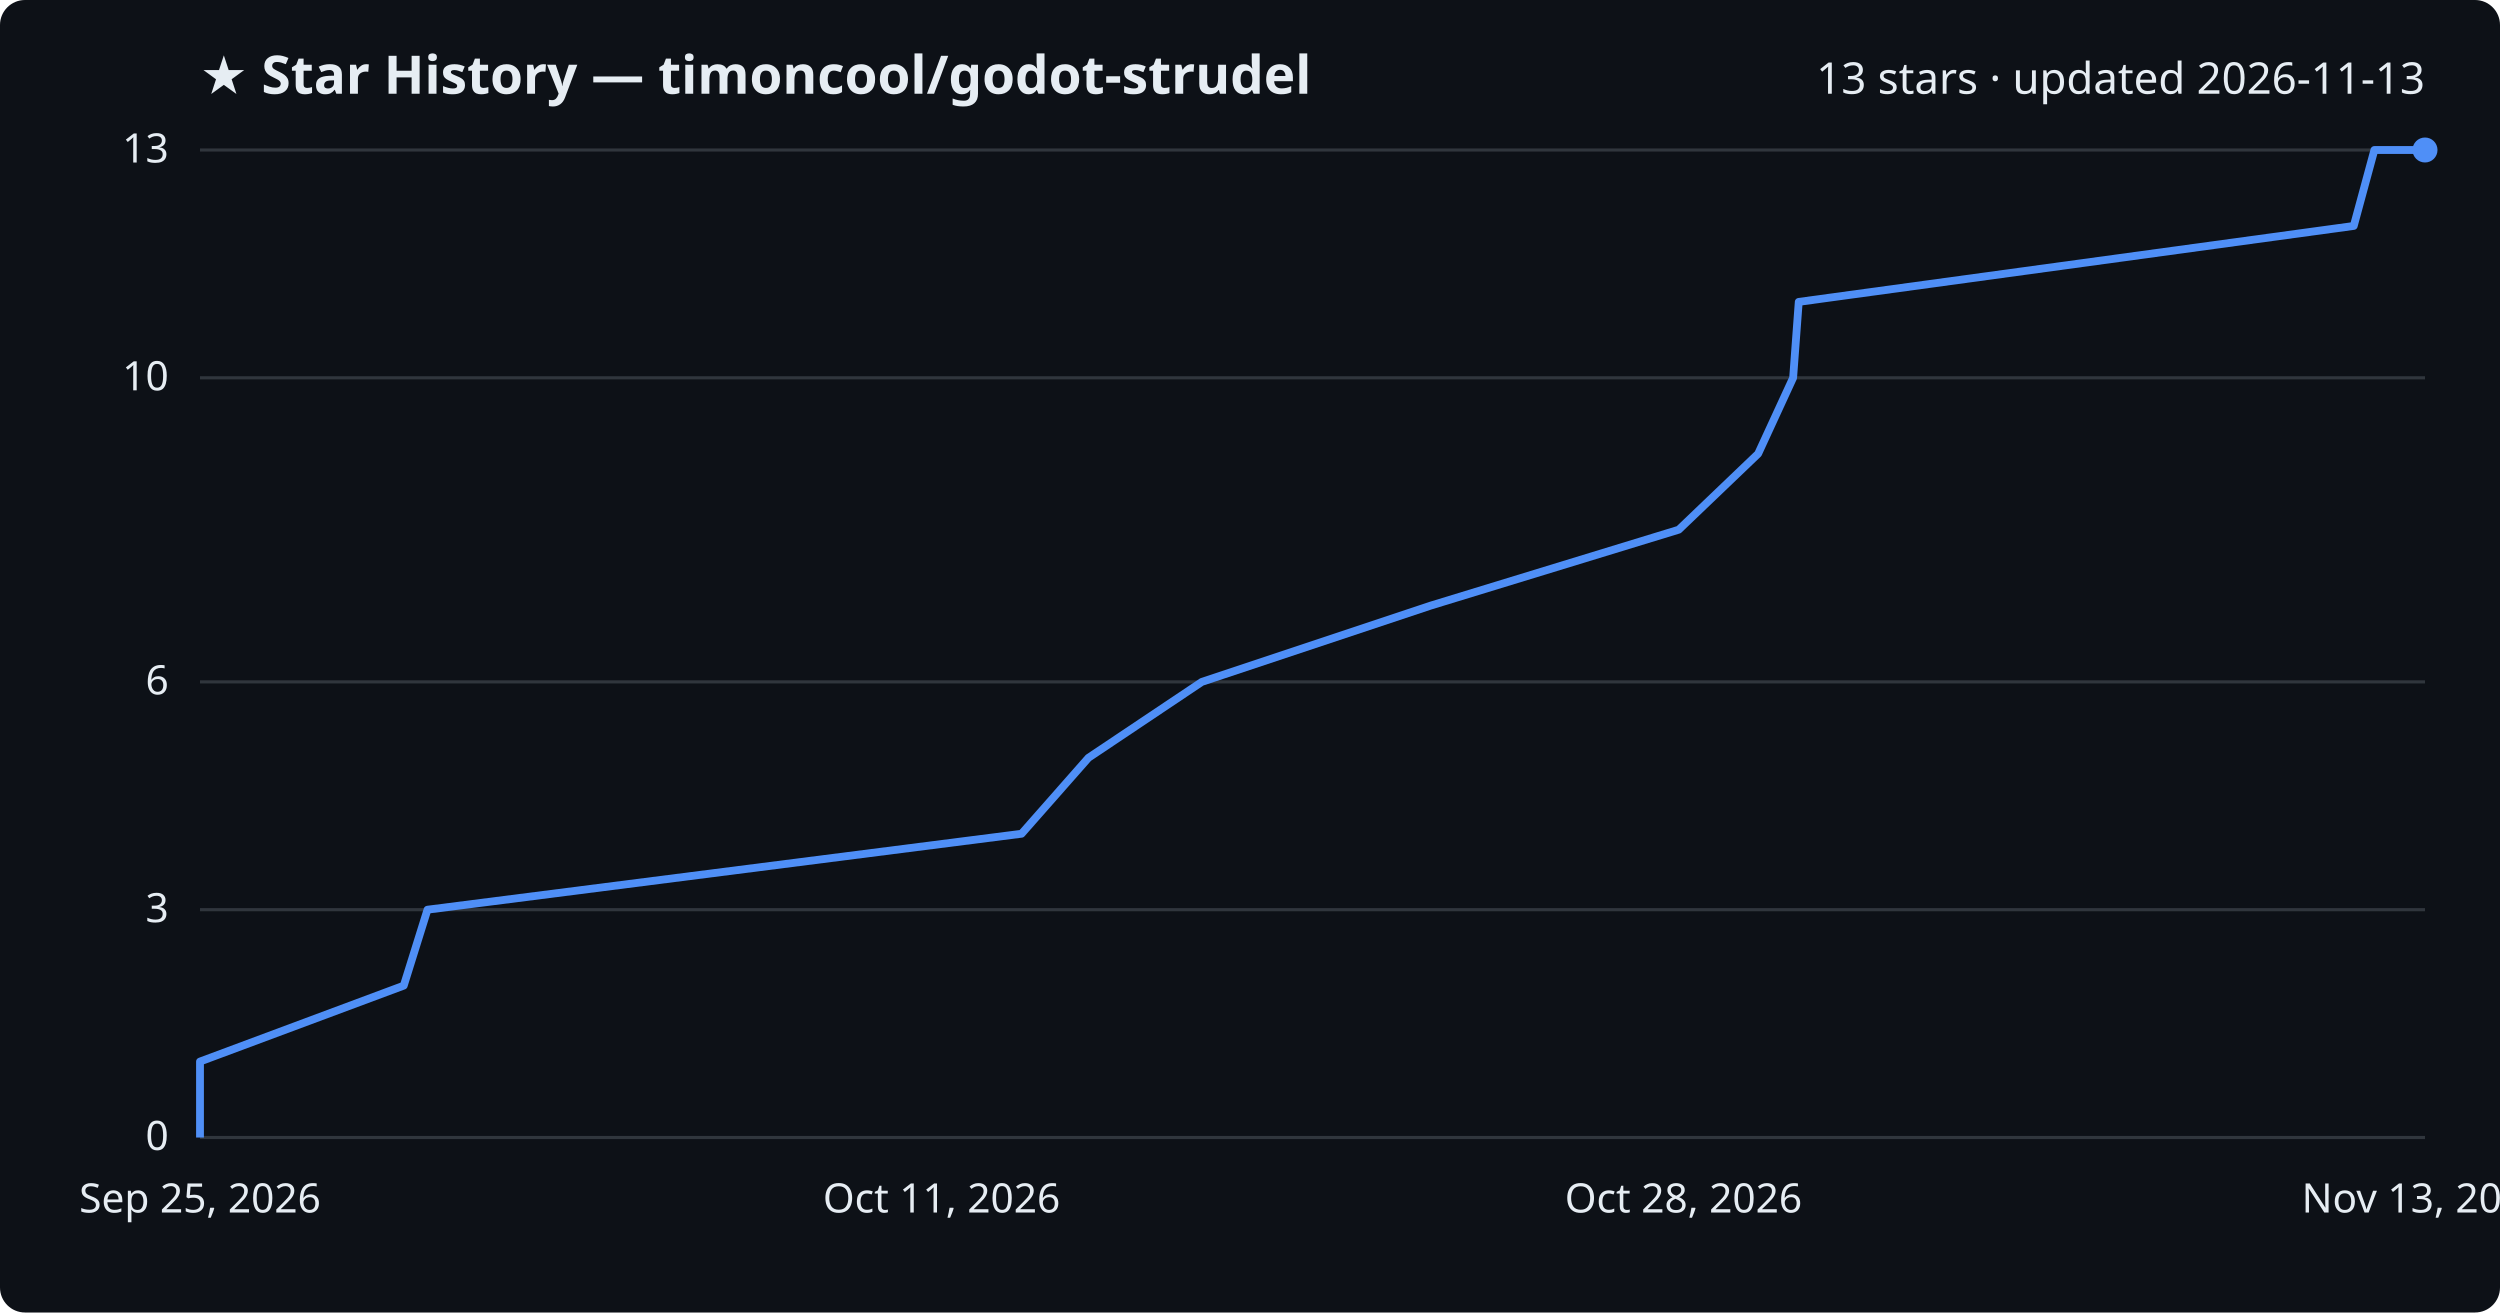
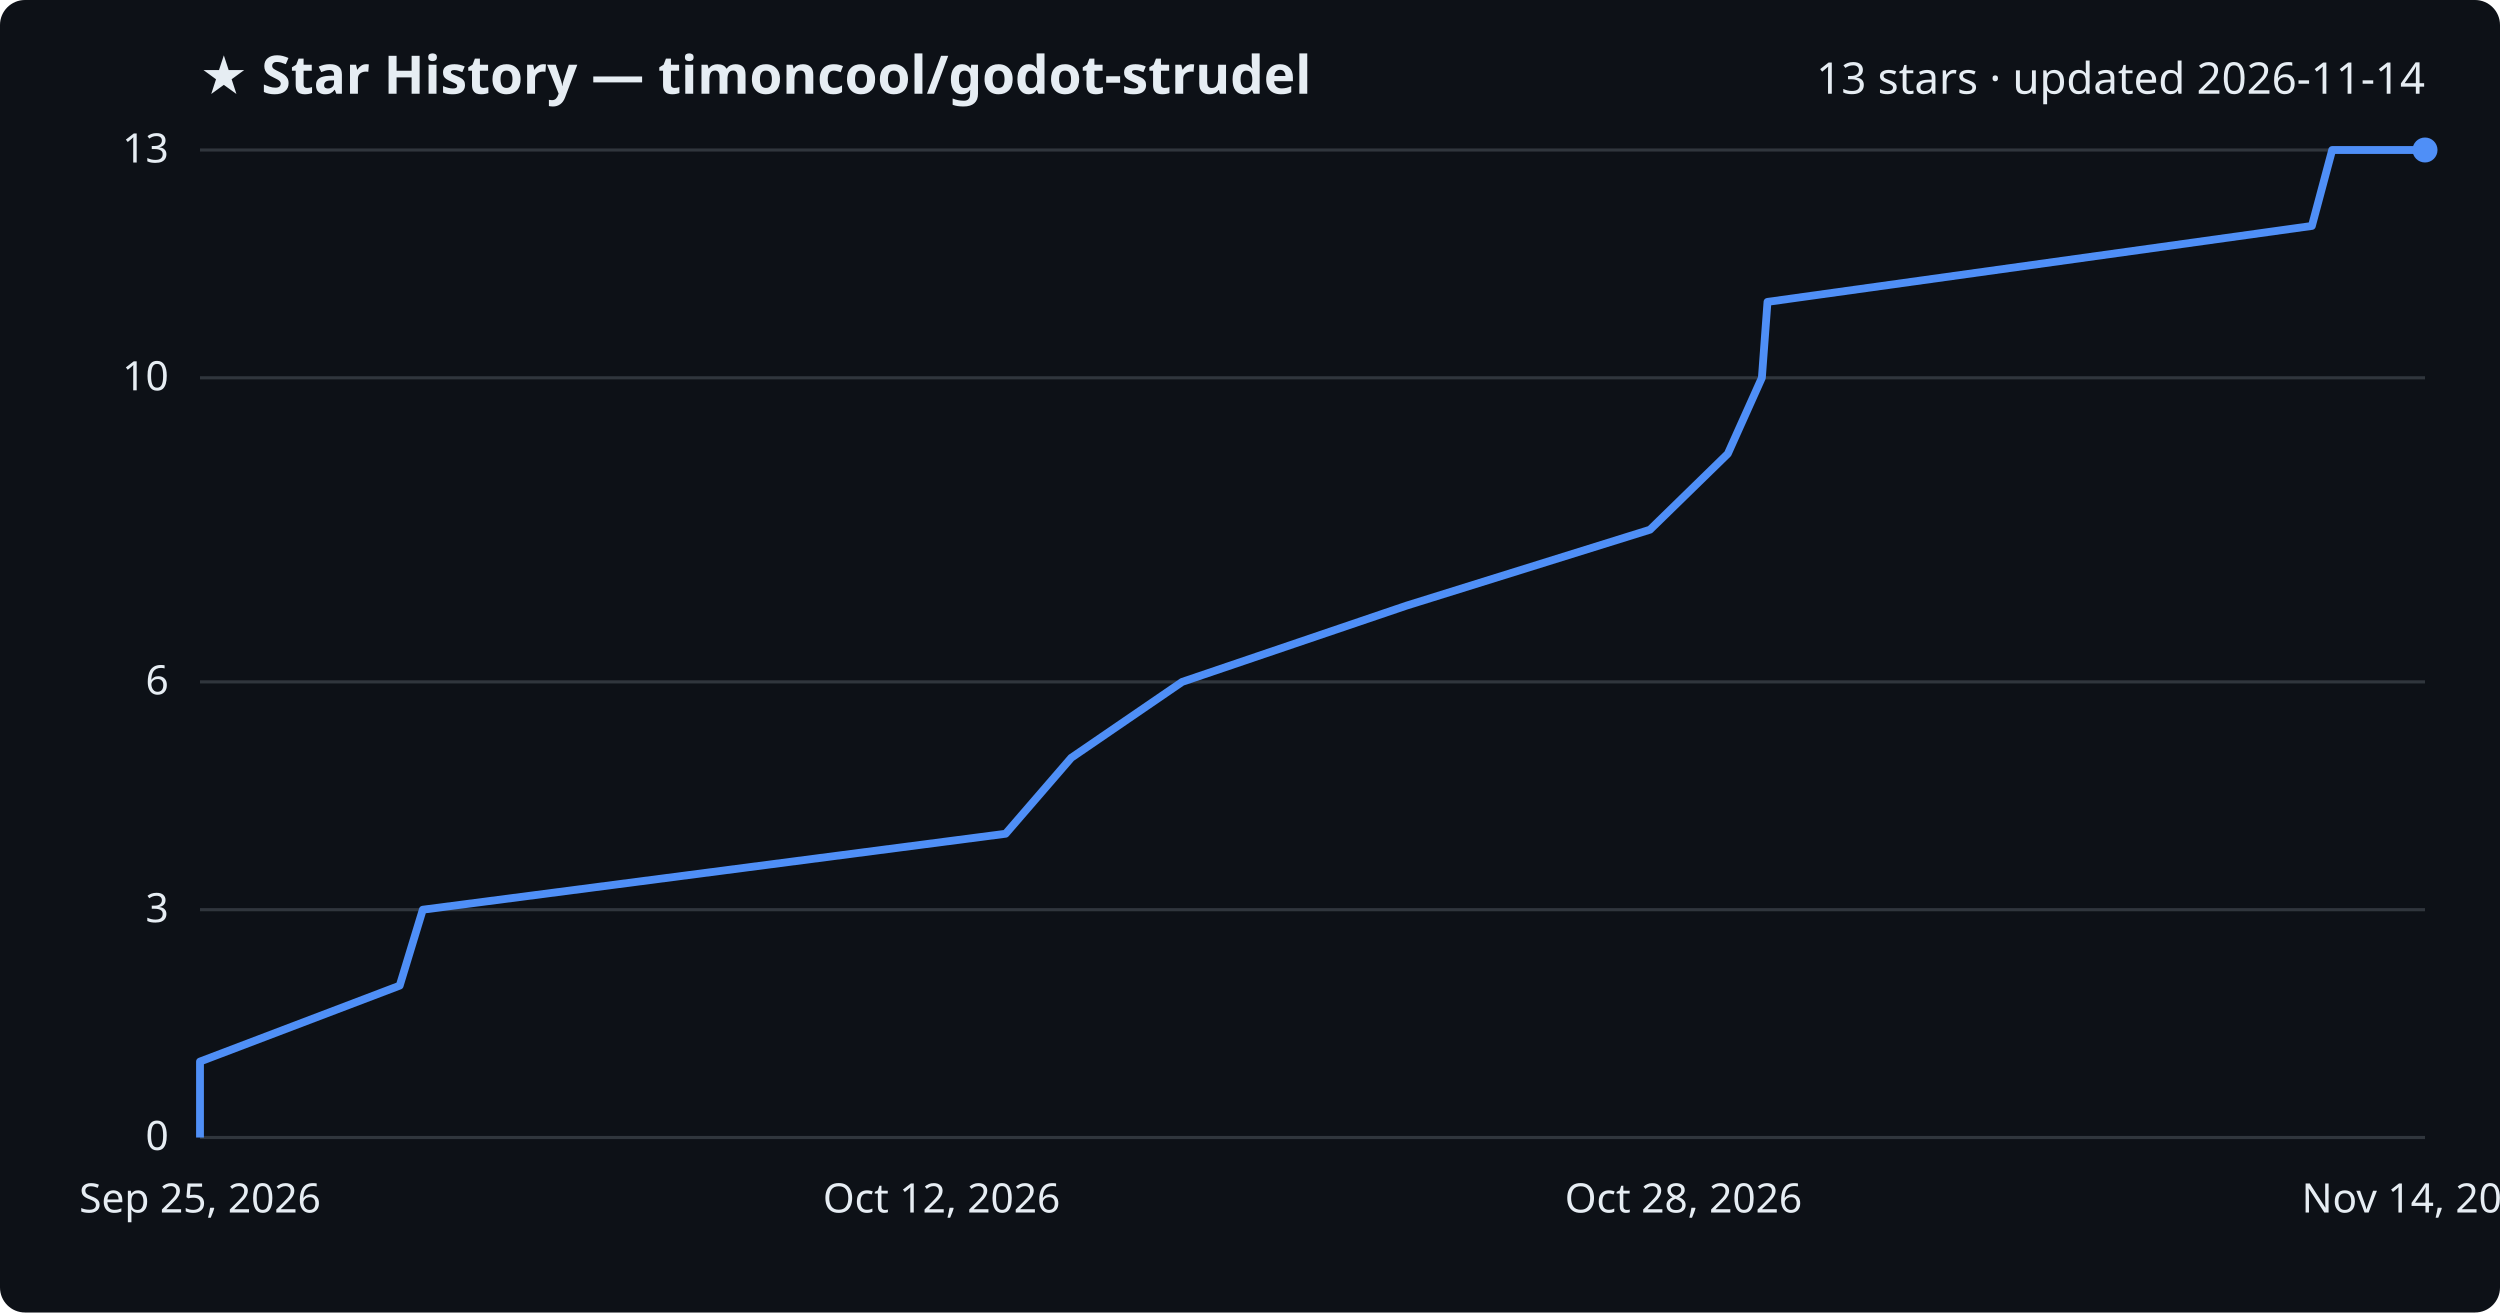
<svg xmlns="http://www.w3.org/2000/svg" viewBox="0 0 800 420" font-family="Segoe UI, sans-serif">
  <rect width="800" height="420" fill="#0d1117" rx="8" />
  <text x="64" y="30" fill="#e6edf3" font-size="17" font-weight="700">★ Star History — timoncool/godot-strudel</text>
-   <text x="776" y="30" fill="#e6edf3" font-size="14" text-anchor="end">13 stars · updated 2026-11-13</text>
+   <text x="776" y="30" fill="#e6edf3" font-size="14" text-anchor="end">13 stars · updated 2026-11-14</text>
  <line x1="64" y1="364.0" x2="776" y2="364.0" stroke="#30363d" stroke-width="1" />
  <text x="54" y="368.0" fill="#e6edf3" font-size="13" text-anchor="end">0</text>
  <line x1="64" y1="291.1" x2="776" y2="291.1" stroke="#30363d" stroke-width="1" />
  <text x="54" y="295.1" fill="#e6edf3" font-size="13" text-anchor="end">3</text>
  <line x1="64" y1="218.2" x2="776" y2="218.2" stroke="#30363d" stroke-width="1" />
  <text x="54" y="222.2" fill="#e6edf3" font-size="13" text-anchor="end">6</text>
  <line x1="64" y1="120.9" x2="776" y2="120.9" stroke="#30363d" stroke-width="1" />
  <text x="54" y="124.9" fill="#e6edf3" font-size="13" text-anchor="end">10</text>
  <line x1="64" y1="48.0" x2="776" y2="48.0" stroke="#30363d" stroke-width="1" />
  <text x="54" y="52.0" fill="#e6edf3" font-size="13" text-anchor="end">13</text>
-   <path d="M64.0,364.0 L64.0,339.7 L129.2,315.4 L136.8,291.1 L326.9,266.8 L348.3,242.5 L384.6,218.2 L457.8,193.8 L537.2,169.5 L562.6,145.2 L573.8,120.9 L575.6,96.6 L753.2,72.3 L759.8,48.0 L776.0,48.0" fill="none" stroke="#4f8ff7" stroke-width="2.5" stroke-linejoin="round" />
+   <path d="M64.0,364.0 L64.0,339.7 L127.9,315.4 L135.3,291.1 L321.8,266.8 L342.8,242.5 L378.3,218.2 L450.1,193.8 L528.0,169.5 L552.9,145.2 L563.8,120.9 L565.6,96.6 L739.8,72.3 L746.3,48.0 L776.0,48.0" fill="none" stroke="#4f8ff7" stroke-width="2.5" stroke-linejoin="round" />
  <circle cx="776.0" cy="48.0" r="4" fill="#4f8ff7" />
  <text x="64.0" y="388" fill="#e6edf3" font-size="13" text-anchor="middle">Sep 25, 2026</text>
-   <text x="301.3" y="388" fill="#e6edf3" font-size="13" text-anchor="middle">Oct 11, 2026</text>
+   <text x="301.3" y="388" fill="#e6edf3" font-size="13" text-anchor="middle">Oct 12, 2026</text>
  <text x="538.7" y="388" fill="#e6edf3" font-size="13" text-anchor="middle">Oct 28, 2026</text>
-   <text x="776.0" y="388" fill="#e6edf3" font-size="13" text-anchor="middle">Nov 13, 2026</text>
+   <text x="776.0" y="388" fill="#e6edf3" font-size="13" text-anchor="middle">Nov 14, 2026</text>
</svg>
